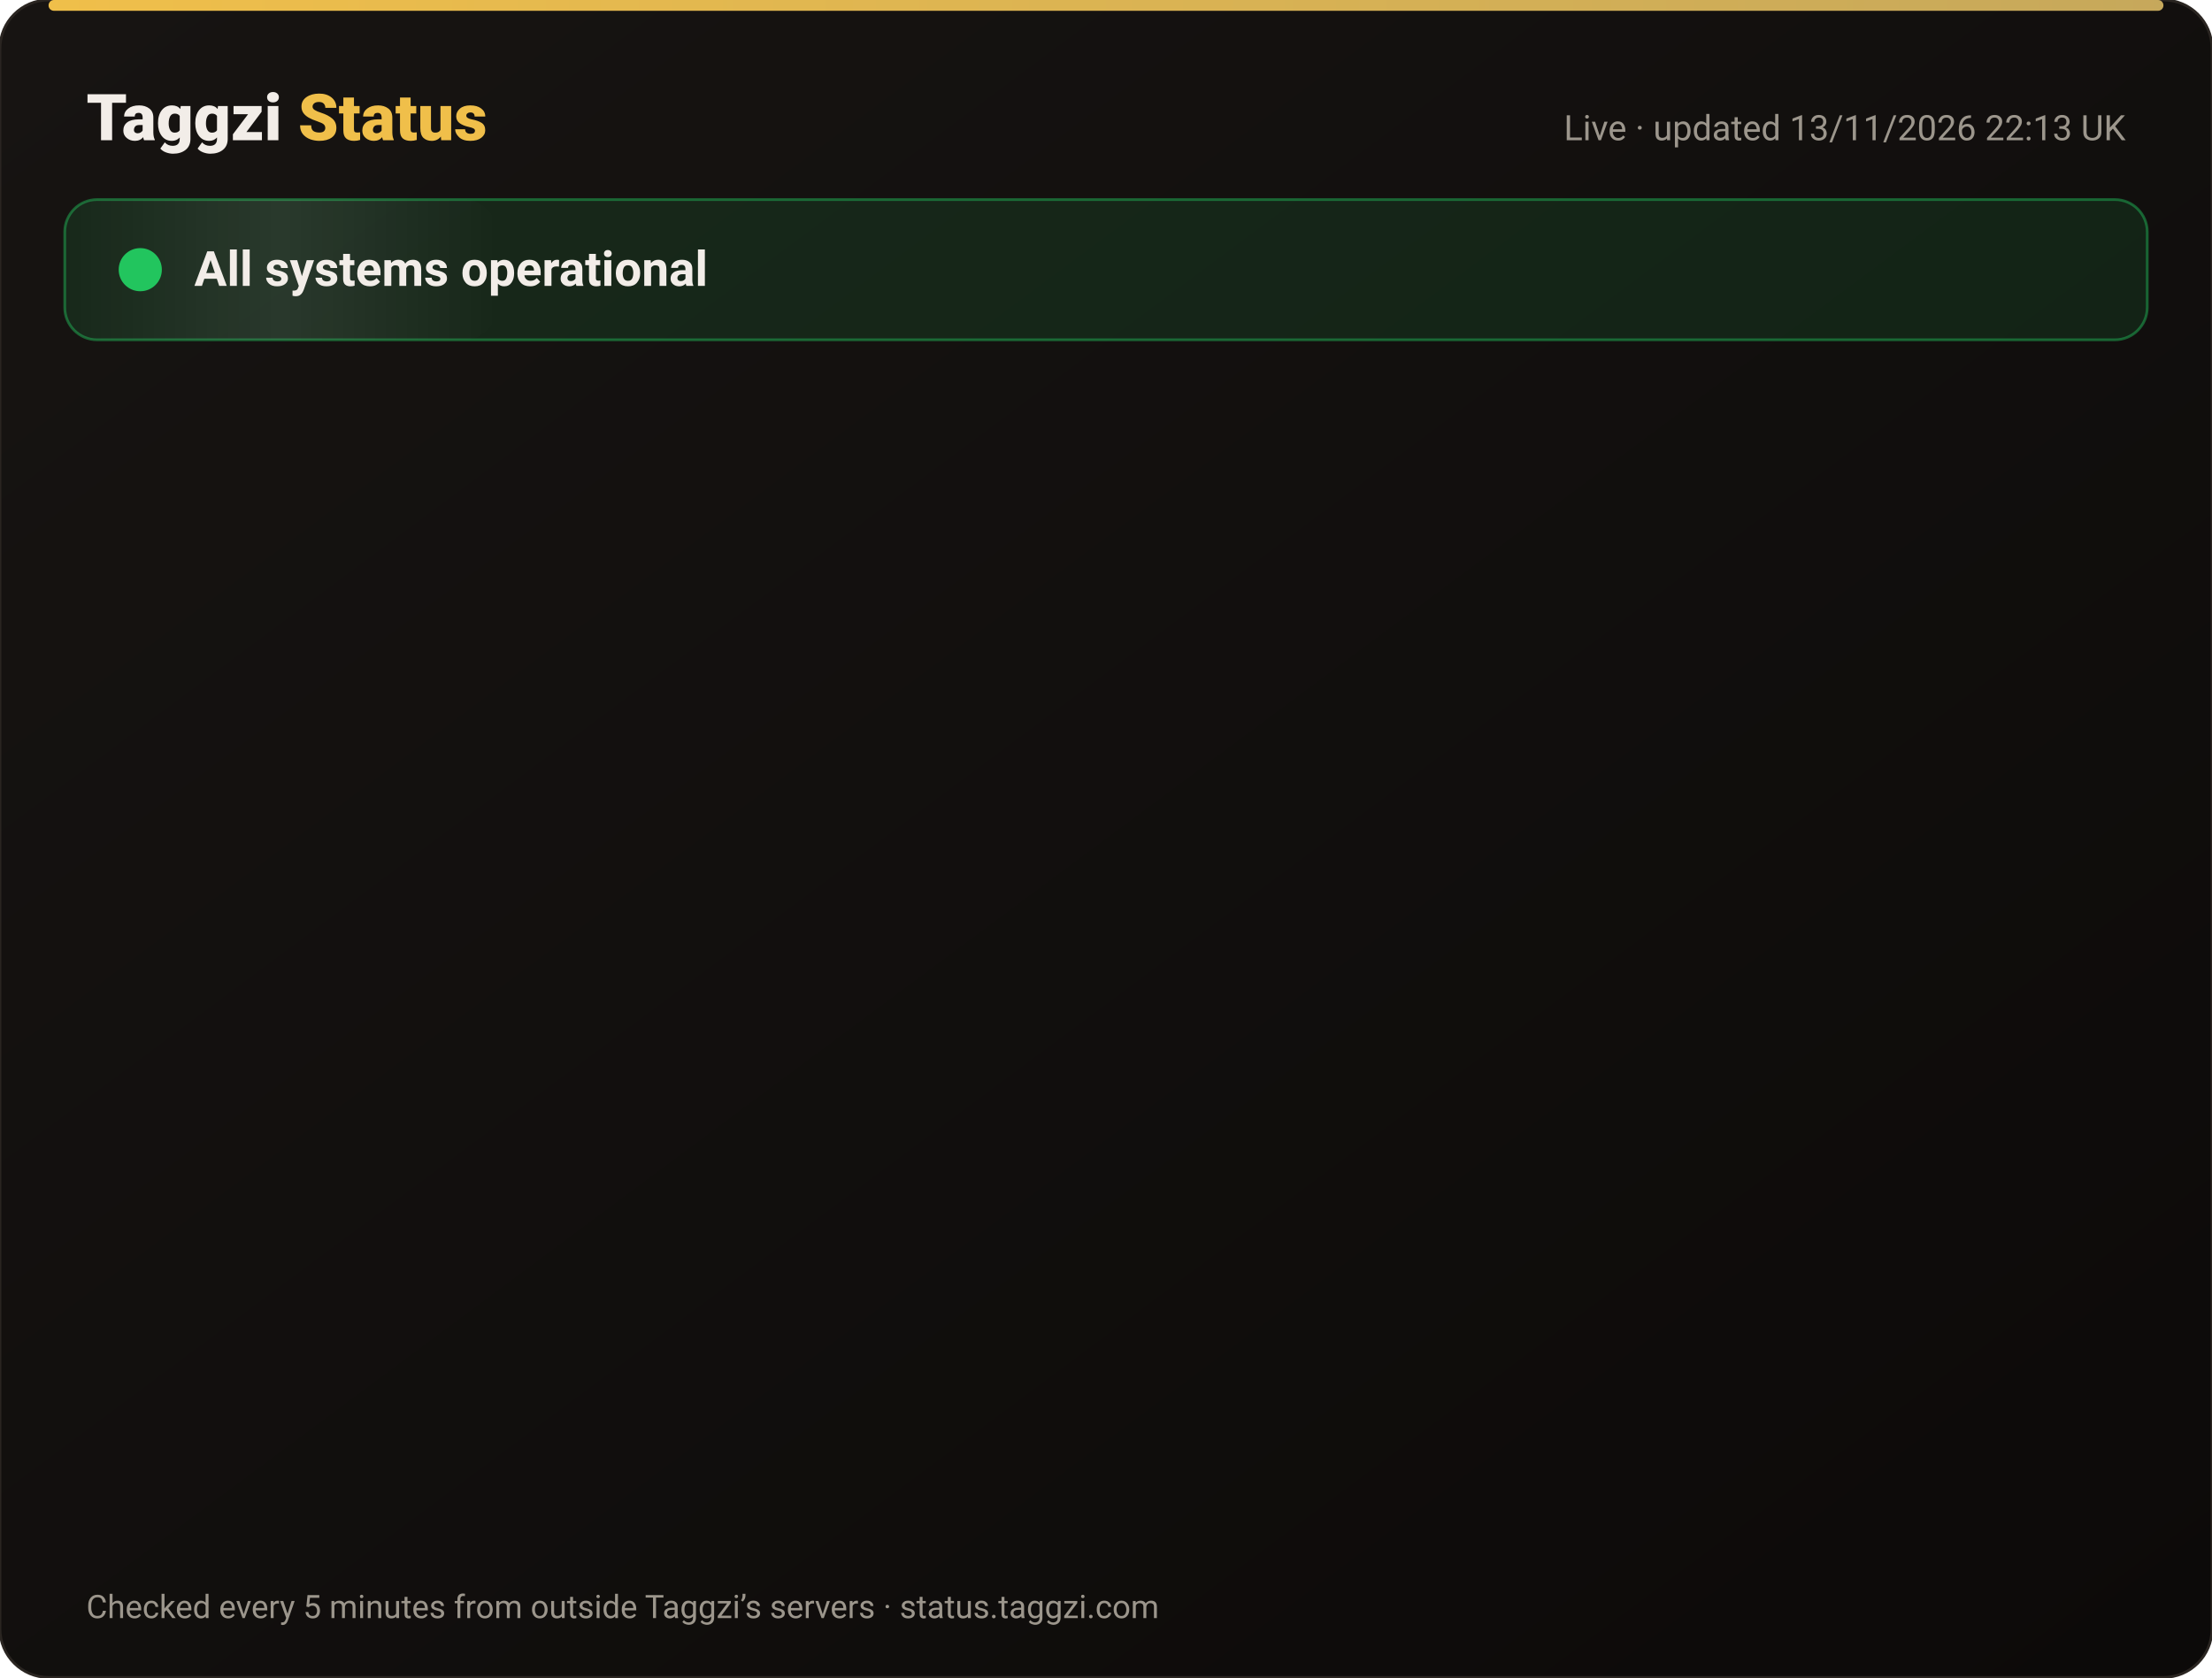
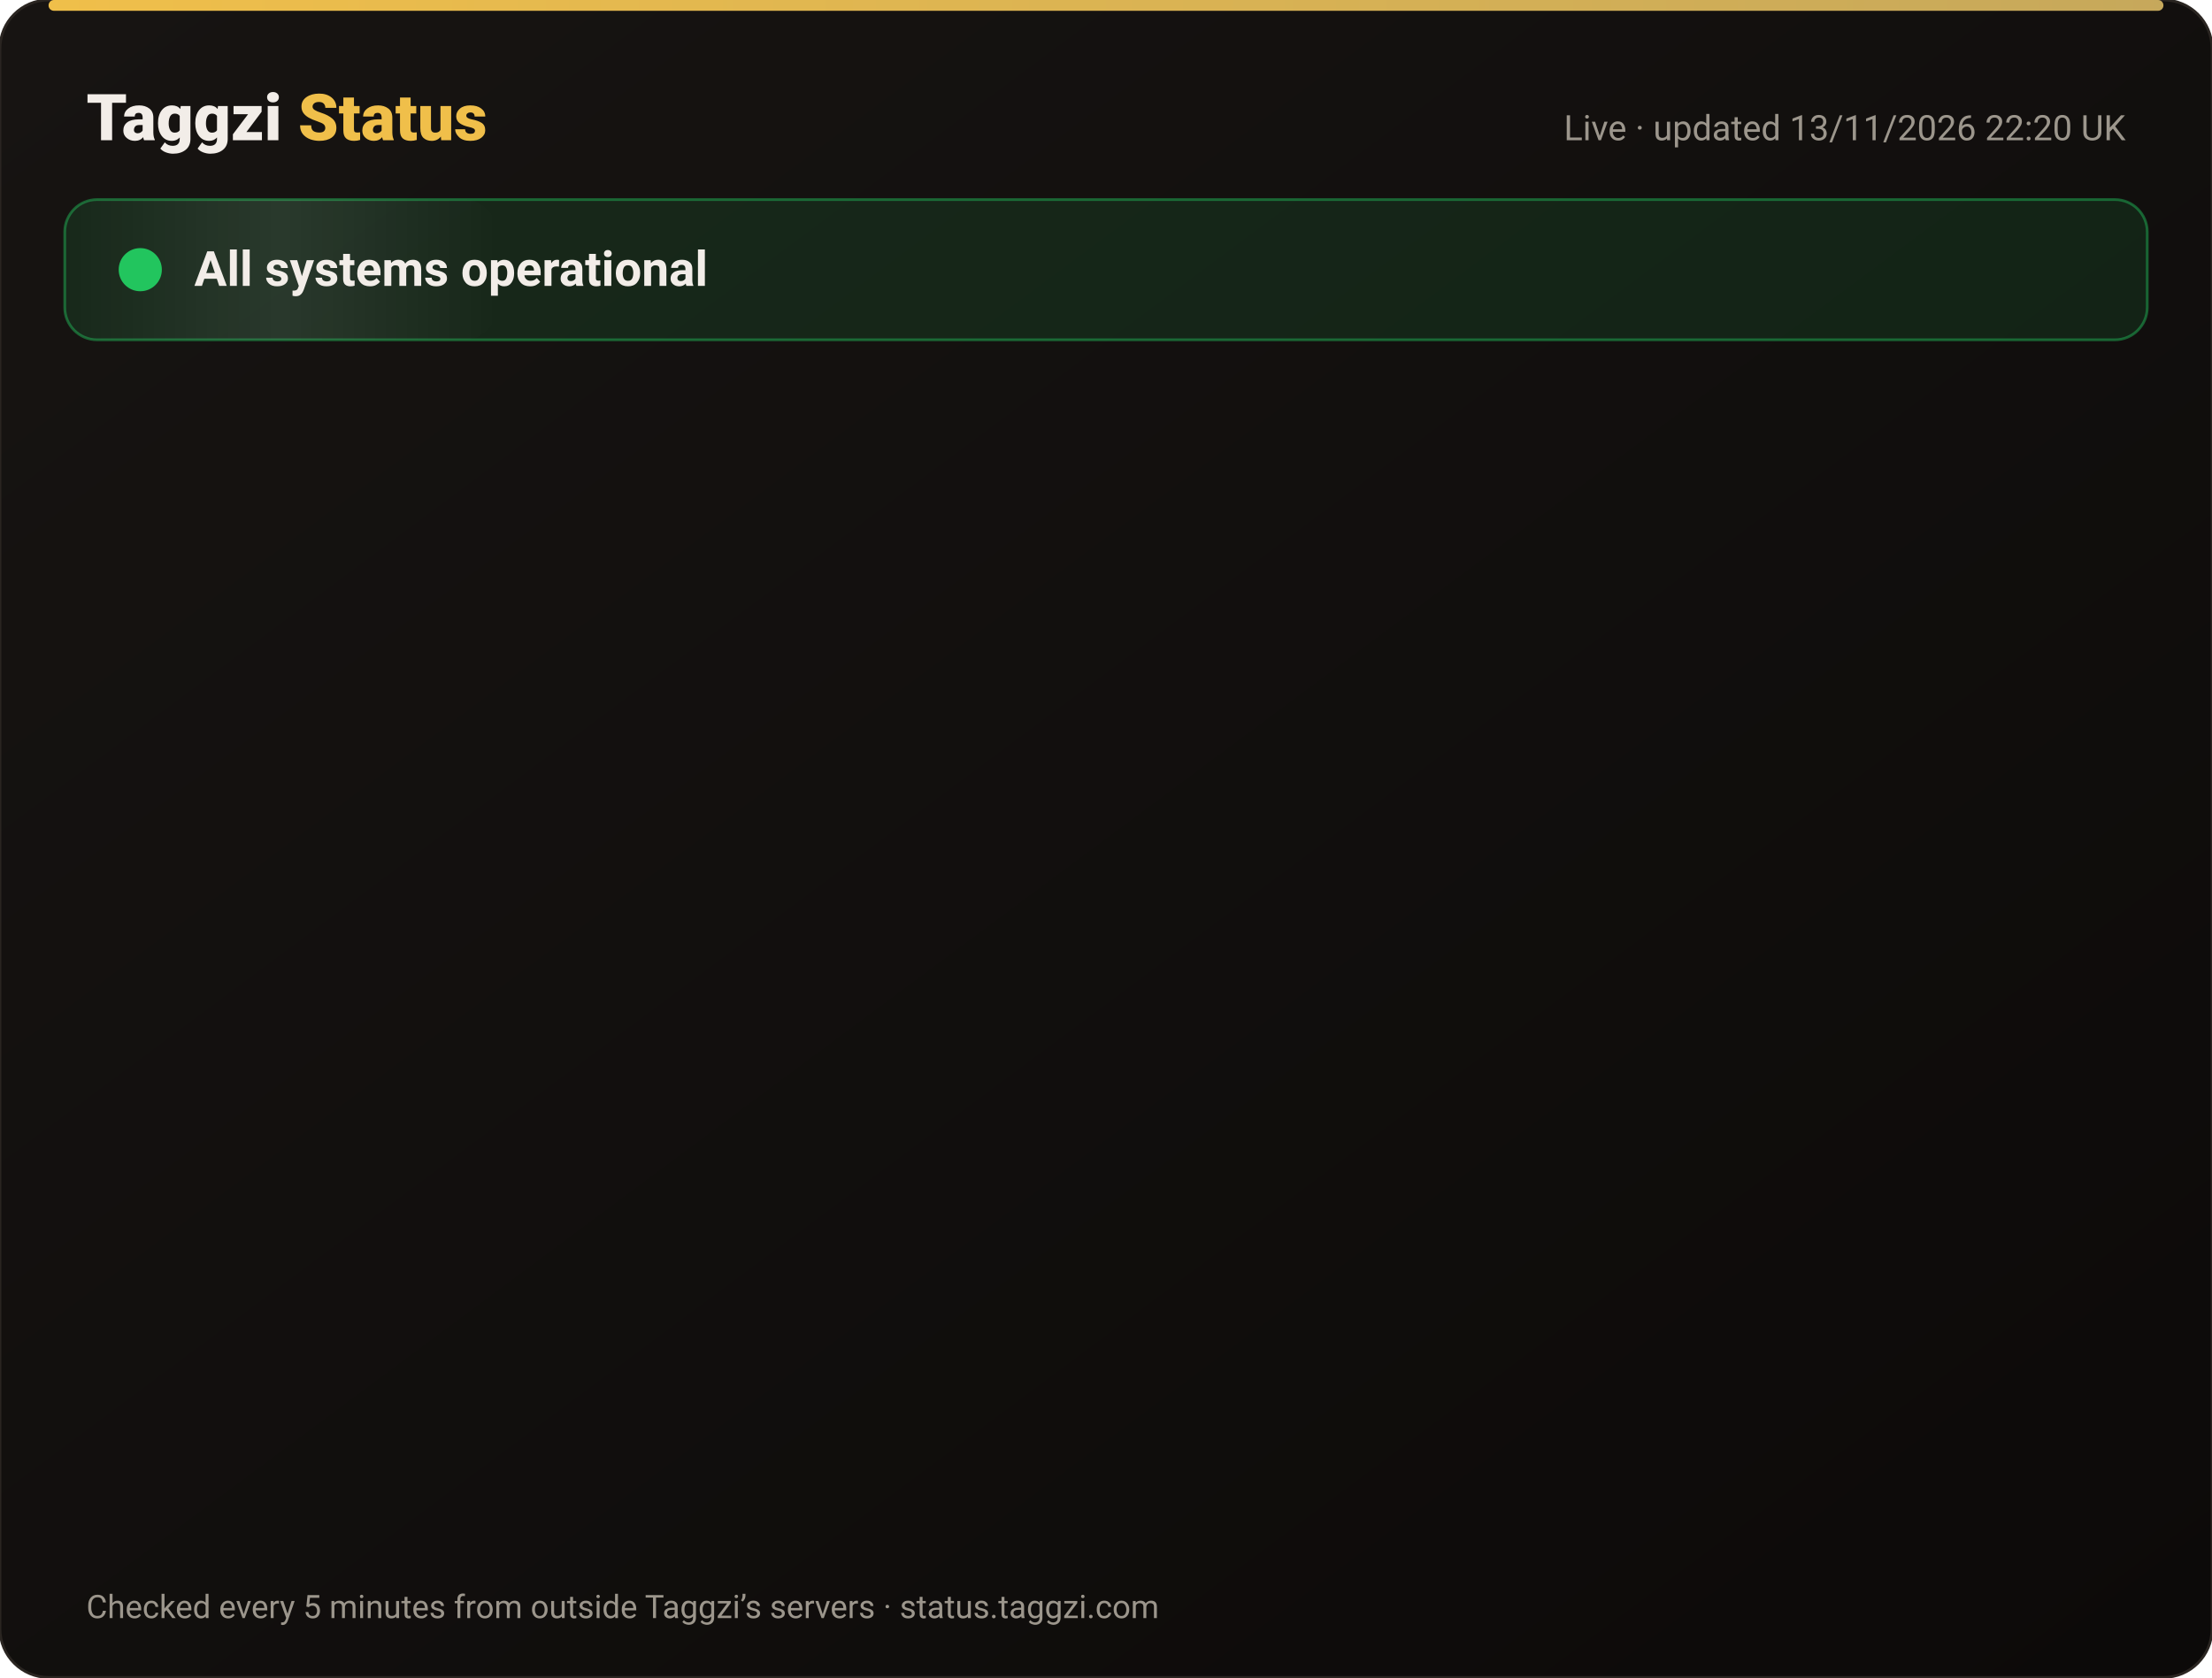
<svg xmlns="http://www.w3.org/2000/svg" width="820" height="622" viewBox="0 0 820 622" font-family="-apple-system,Segoe UI,Roboto,Helvetica,Arial,sans-serif">
  <defs>
    <linearGradient id="bg" x1="0" y1="0" x2="1" y2="1">
      <stop offset="0" stop-color="#171412" />
      <stop offset="1" stop-color="#0C0A09" />
    </linearGradient>
    <linearGradient id="gold" x1="0" x2="1">
      <stop offset="0" stop-color="#F0BF4A" />
      <stop offset="1" stop-color="#c6a85b" />
    </linearGradient>
    <linearGradient id="shine" x1="0" x2="1">
      <stop offset="0" stop-color="#fff" stop-opacity="0" />
      <stop offset=".5" stop-color="#fff" stop-opacity=".08" />
      <stop offset="1" stop-color="#fff" stop-opacity="0" />
    </linearGradient>
  </defs>
  <rect width="820" height="622" rx="18" fill="url(#bg)" stroke="#2a2521" />
  <rect x="18" y="0" width="784" height="4" rx="2" fill="url(#gold)" />
  <text x="32" y="52" font-size="24" font-weight="800" fill="#F2EDE8">Taggzi <tspan fill="#F0BF4A">Status</tspan>
  </text>
-   <text x="788" y="52" font-size="13" fill="#9C968C" text-anchor="end">Live · updated 13/11/2026 22:13 UK</text>
+   <text x="788" y="52" font-size="13" fill="#9C968C" text-anchor="end">Live · updated 13/11/2026 22:20 UK</text>
  <rect x="24" y="74" width="772" height="52" rx="12" fill="#22c55e" fill-opacity=".12" stroke="#22c55e" stroke-opacity=".45" />
  <rect x="24" y="74" width="160" height="52" rx="12" fill="url(#shine)">
    <animate attributeName="x" from="-160" to="820" dur="4s" repeatCount="indefinite" />
  </rect>
  <circle cx="52" cy="100" r="7" fill="#22c55e" />
  <circle cx="52" cy="100" r="7" fill="none" stroke="#22c55e" stroke-width="2">
    <animate attributeName="r" values="7;15;7" dur="2s" repeatCount="indefinite" />
    <animate attributeName="opacity" values=".9;0;.9" dur="2s" repeatCount="indefinite" />
  </circle>
  <text x="72" y="106" font-size="18" font-weight="700" fill="#F2EDE8">All systems operational</text>
  <g opacity="0">
    <animate attributeName="opacity" from="0" to="1" begin="0.00s" dur=".6s" fill="freeze" />
    <line x1="32" y1="188" x2="788" y2="188" stroke="#2a2521" />
    <circle cx="44" cy="166" r="6" fill="#22c55e">
      <animate attributeName="opacity" values="1;.45;1" dur="2.4s" begin="0.00s" repeatCount="indefinite" />
    </circle>
    <text x="62" y="171" font-size="15" font-weight="650" fill="#F2EDE8">Website</text>
    <text x="630" y="171" font-size="13" fill="#9C968C" text-anchor="end">99.97% uptime</text>
    <rect x="648" y="154" width="140" height="24" rx="12" fill="#22c55e" fill-opacity=".14" stroke="#22c55e" stroke-opacity=".5" />
    <text x="718" y="171" font-size="12" font-weight="700" fill="#22c55e" text-anchor="middle">Operational</text>
  </g>
  <g opacity="0">
    <animate attributeName="opacity" from="0" to="1" begin="0.15s" dur=".6s" fill="freeze" />
    <line x1="32" y1="234" x2="788" y2="234" stroke="#2a2521" />
    <circle cx="44" cy="212" r="6" fill="#22c55e">
      <animate attributeName="opacity" values="1;.45;1" dur="2.4s" begin="0.15s" repeatCount="indefinite" />
    </circle>
    <text x="62" y="217" font-size="15" font-weight="650" fill="#F2EDE8">Tag scans</text>
    <text x="630" y="217" font-size="13" fill="#9C968C" text-anchor="end">99.97% uptime</text>
    <rect x="648" y="200" width="140" height="24" rx="12" fill="#22c55e" fill-opacity=".14" stroke="#22c55e" stroke-opacity=".5" />
    <text x="718" y="217" font-size="12" font-weight="700" fill="#22c55e" text-anchor="middle">Operational</text>
  </g>
  <g opacity="0">
    <animate attributeName="opacity" from="0" to="1" begin="0.30s" dur=".6s" fill="freeze" />
    <line x1="32" y1="280" x2="788" y2="280" stroke="#2a2521" />
    <circle cx="44" cy="258" r="6" fill="#22c55e">
      <animate attributeName="opacity" values="1;.45;1" dur="2.4s" begin="0.30s" repeatCount="indefinite" />
    </circle>
    <text x="62" y="263" font-size="15" font-weight="650" fill="#F2EDE8">Manual tag lookup</text>
    <text x="630" y="263" font-size="13" fill="#9C968C" text-anchor="end">99.97% uptime</text>
    <rect x="648" y="246" width="140" height="24" rx="12" fill="#22c55e" fill-opacity=".14" stroke="#22c55e" stroke-opacity=".5" />
    <text x="718" y="263" font-size="12" font-weight="700" fill="#22c55e" text-anchor="middle">Operational</text>
  </g>
  <g opacity="0">
    <animate attributeName="opacity" from="0" to="1" begin="0.45s" dur=".6s" fill="freeze" />
    <line x1="32" y1="326" x2="788" y2="326" stroke="#2a2521" />
    <circle cx="44" cy="304" r="6" fill="#22c55e">
      <animate attributeName="opacity" values="1;.45;1" dur="2.4s" begin="0.45s" repeatCount="indefinite" />
    </circle>
    <text x="62" y="309" font-size="15" font-weight="650" fill="#F2EDE8">App &amp; login</text>
    <text x="630" y="309" font-size="13" fill="#9C968C" text-anchor="end">99.97% uptime</text>
    <rect x="648" y="292" width="140" height="24" rx="12" fill="#22c55e" fill-opacity=".14" stroke="#22c55e" stroke-opacity=".5" />
    <text x="718" y="309" font-size="12" font-weight="700" fill="#22c55e" text-anchor="middle">Operational</text>
  </g>
  <g opacity="0">
    <animate attributeName="opacity" from="0" to="1" begin="0.60s" dur=".6s" fill="freeze" />
    <line x1="32" y1="372" x2="788" y2="372" stroke="#2a2521" />
    <circle cx="44" cy="350" r="6" fill="#22c55e">
      <animate attributeName="opacity" values="1;.45;1" dur="2.4s" begin="0.60s" repeatCount="indefinite" />
    </circle>
    <text x="62" y="355" font-size="15" font-weight="650" fill="#F2EDE8">Community alerts</text>
    <text x="630" y="355" font-size="13" fill="#9C968C" text-anchor="end">99.97% uptime</text>
    <rect x="648" y="338" width="140" height="24" rx="12" fill="#22c55e" fill-opacity=".14" stroke="#22c55e" stroke-opacity=".5" />
    <text x="718" y="355" font-size="12" font-weight="700" fill="#22c55e" text-anchor="middle">Operational</text>
  </g>
  <g opacity="0">
    <animate attributeName="opacity" from="0" to="1" begin="0.75s" dur=".6s" fill="freeze" />
    <line x1="32" y1="418" x2="788" y2="418" stroke="#2a2521" />
    <circle cx="44" cy="396" r="6" fill="#22c55e">
      <animate attributeName="opacity" values="1;.45;1" dur="2.4s" begin="0.75s" repeatCount="indefinite" />
    </circle>
    <text x="62" y="401" font-size="15" font-weight="650" fill="#F2EDE8">Private calling</text>
    <text x="630" y="401" font-size="13" fill="#9C968C" text-anchor="end">99.97% uptime</text>
    <rect x="648" y="384" width="140" height="24" rx="12" fill="#22c55e" fill-opacity=".14" stroke="#22c55e" stroke-opacity=".5" />
    <text x="718" y="401" font-size="12" font-weight="700" fill="#22c55e" text-anchor="middle">Operational</text>
  </g>
  <g opacity="0">
    <animate attributeName="opacity" from="0" to="1" begin="0.90s" dur=".6s" fill="freeze" />
    <line x1="32" y1="464" x2="788" y2="464" stroke="#2a2521" />
    <circle cx="44" cy="442" r="6" fill="#22c55e">
      <animate attributeName="opacity" values="1;.45;1" dur="2.4s" begin="0.90s" repeatCount="indefinite" />
    </circle>
    <text x="62" y="447" font-size="15" font-weight="650" fill="#F2EDE8">Payments</text>
    <text x="630" y="447" font-size="13" fill="#9C968C" text-anchor="end">99.96% uptime</text>
    <rect x="648" y="430" width="140" height="24" rx="12" fill="#22c55e" fill-opacity=".14" stroke="#22c55e" stroke-opacity=".5" />
    <text x="718" y="447" font-size="12" font-weight="700" fill="#22c55e" text-anchor="middle">Operational</text>
  </g>
  <g opacity="0">
    <animate attributeName="opacity" from="0" to="1" begin="1.05s" dur=".6s" fill="freeze" />
    <line x1="32" y1="510" x2="788" y2="510" stroke="#2a2521" />
    <circle cx="44" cy="488" r="6" fill="#22c55e">
      <animate attributeName="opacity" values="1;.45;1" dur="2.4s" begin="1.05s" repeatCount="indefinite" />
    </circle>
    <text x="62" y="493" font-size="15" font-weight="650" fill="#F2EDE8">Email &amp; support</text>
    <text x="630" y="493" font-size="13" fill="#9C968C" text-anchor="end">99.97% uptime</text>
    <rect x="648" y="476" width="140" height="24" rx="12" fill="#22c55e" fill-opacity=".14" stroke="#22c55e" stroke-opacity=".5" />
    <text x="718" y="493" font-size="12" font-weight="700" fill="#22c55e" text-anchor="middle">Operational</text>
  </g>
  <g opacity="0">
    <animate attributeName="opacity" from="0" to="1" begin="1.20s" dur=".6s" fill="freeze" />
    <line x1="32" y1="556" x2="788" y2="556" stroke="#2a2521" />
    <circle cx="44" cy="534" r="6" fill="#22c55e">
      <animate attributeName="opacity" values="1;.45;1" dur="2.4s" begin="1.20s" repeatCount="indefinite" />
    </circle>
    <text x="62" y="539" font-size="15" font-weight="650" fill="#F2EDE8">Secure connection (SSL)</text>
    <text x="630" y="539" font-size="13" fill="#9C968C" text-anchor="end">100.00% uptime</text>
    <rect x="648" y="522" width="140" height="24" rx="12" fill="#22c55e" fill-opacity=".14" stroke="#22c55e" stroke-opacity=".5" />
    <text x="718" y="539" font-size="12" font-weight="700" fill="#22c55e" text-anchor="middle">Operational</text>
  </g>
  <text x="32" y="600" font-size="12" fill="#9C968C">Checked every 5 minutes from outside Taggzi’s servers · status.taggzi.com</text>
</svg>
